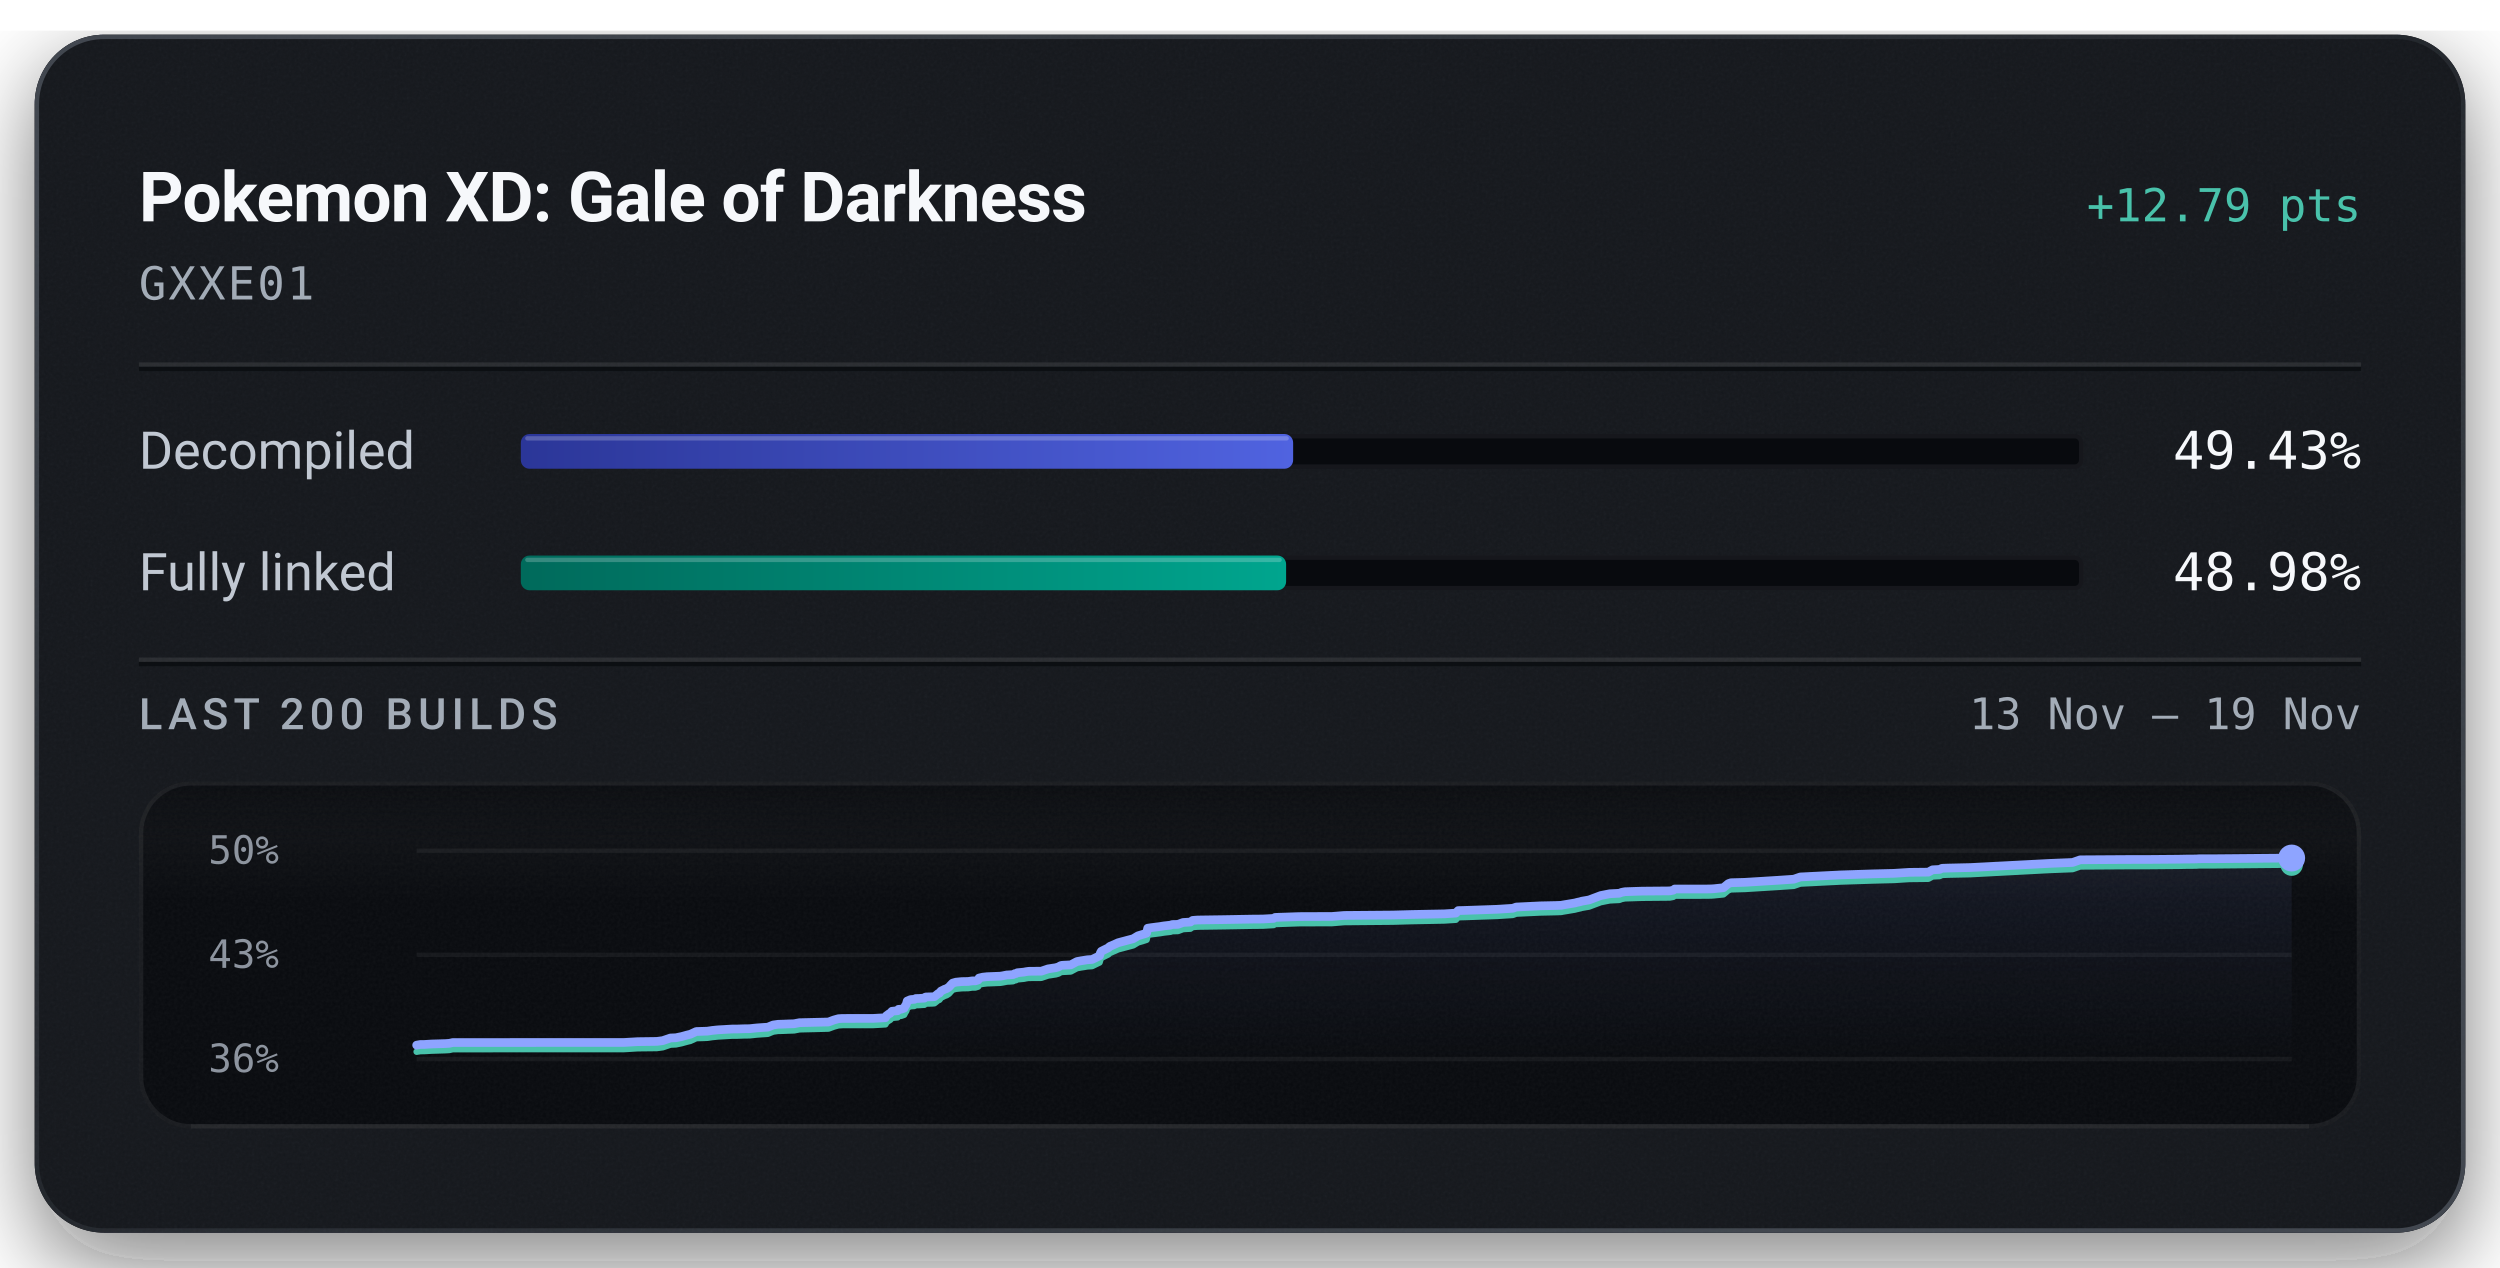
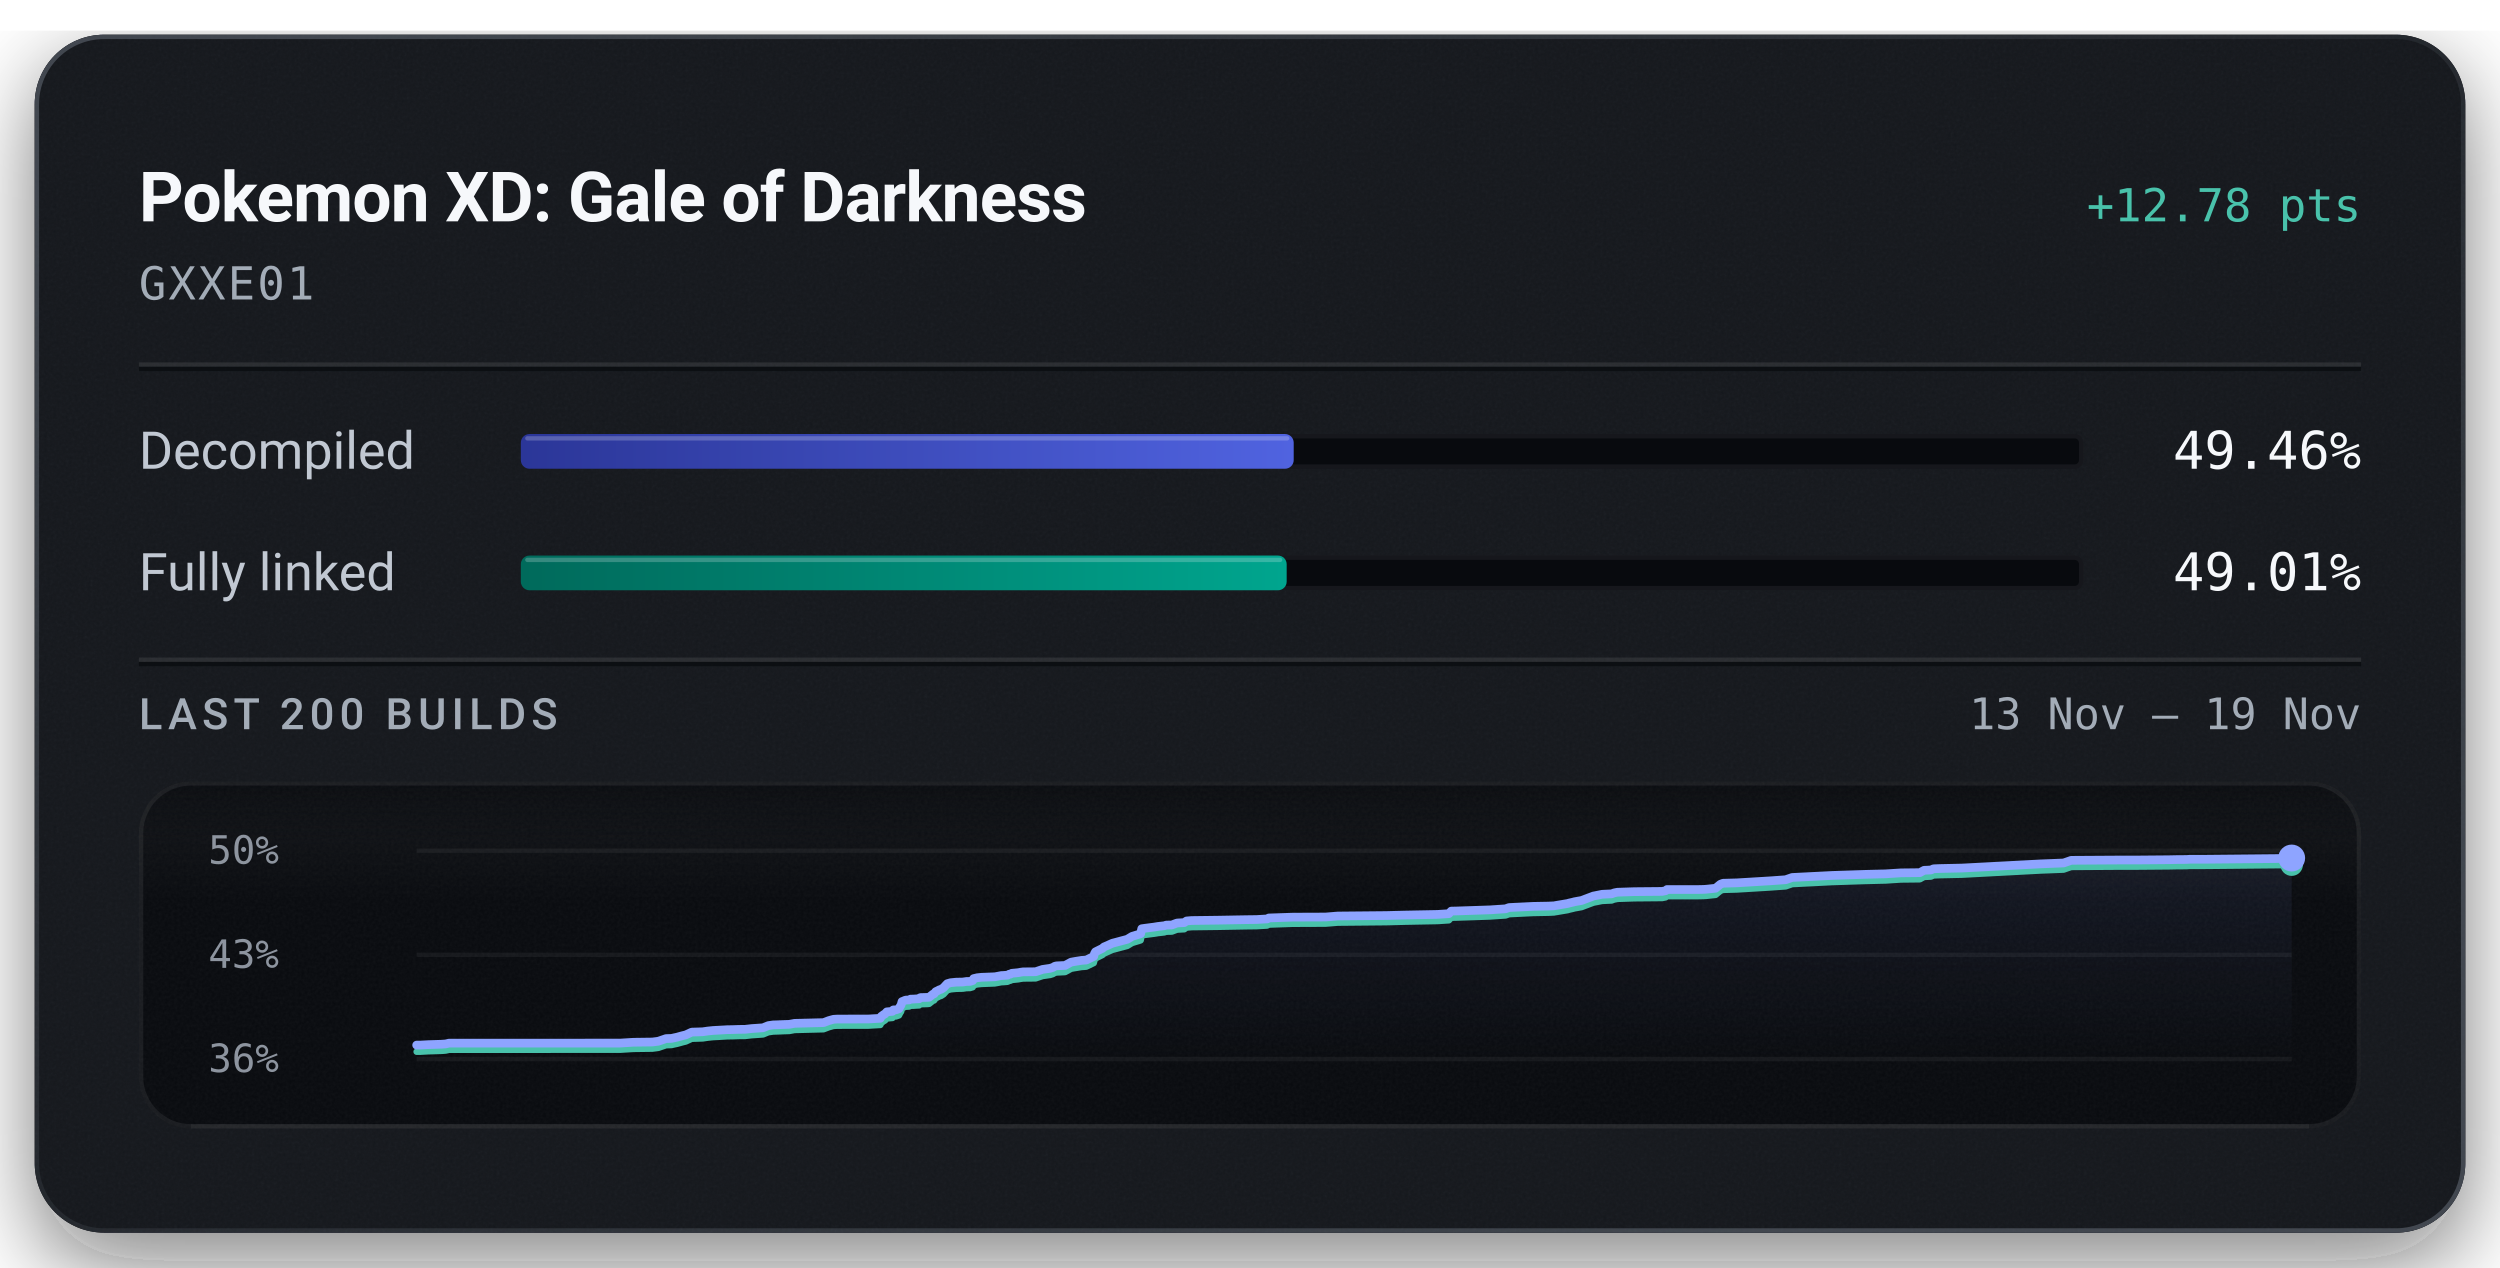
<svg xmlns="http://www.w3.org/2000/svg" width="576" height="292" viewBox="0 0 576 292" role="img" aria-labelledby="title description">
  <defs>
    <linearGradient id="badge-rim" x1="1" y1="1" x2="0" y2="0">
      <stop offset="0.15" stop-color="#6b747f" stop-opacity="0.5" />
      <stop offset="0.51" stop-color="#6b747f" stop-opacity="0.15" />
      <stop offset="0.93" stop-color="#6b747f" stop-opacity="0.5" />
    </linearGradient>
    <linearGradient id="badge-progress" x1="0" y1="0" x2="1" y2="0">
      <stop offset="0" stop-color="#2b3698" />
      <stop offset="1" stop-color="#5063e0" />
    </linearGradient>
    <linearGradient id="badge-linked" x1="0" y1="0" x2="1" y2="0">
      <stop offset="0" stop-color="#006a5b" />
      <stop offset="1" stop-color="#00a58e" />
    </linearGradient>
    <filter id="badge-grain" x="0" y="0" width="100%" height="100%">
      <feTurbulence type="fractalNoise" baseFrequency="1.4" numOctaves="2" stitchTiles="stitch" />
      <feColorMatrix type="saturate" values="0" />
    </filter>
    <filter id="badge-shadow" x="-15%" y="-15%" width="130%" height="150%">
      <feDropShadow dx="0" dy="7" stdDeviation="11" flood-color="#080a0e" flood-opacity="0.55" />
    </filter>
    <clipPath id="badge-card-clip">
      <rect x="8" y="8" width="560" height="276" rx="16" />
    </clipPath>
    <linearGradient id="badge-area" x1="0" y1="0" x2="0" y2="1">
      <stop offset="0" stop-color="#8ea4ff" stop-opacity="0.085" />
      <stop offset="1" stop-color="#8ea4ff" stop-opacity="0" />
    </linearGradient>
    <linearGradient id="badge-well-frost" x1="0" y1="0" x2="0" y2="1">
      <stop offset="0" stop-color="#f6f8fb" stop-opacity="0.045" />
      <stop offset="1" stop-color="#f6f8fb" stop-opacity="0" />
    </linearGradient>
    <linearGradient id="badge-well-shade" x1="0" y1="0" x2="0" y2="1">
      <stop offset="0" stop-color="#080a0e" stop-opacity="0.9" />
      <stop offset="1" stop-color="#080a0e" stop-opacity="0" />
    </linearGradient>
    <clipPath id="badge-well-clip">
      <rect x="32" y="180" width="512" height="80" rx="12" />
    </clipPath>
  </defs>
  <rect x="8" y="8" width="560" height="276" rx="16" fill="#14171c" filter="url(#badge-shadow)" />
  <g clip-path="url(#badge-card-clip)">
    <rect x="8" y="8" width="560" height="276" rx="16" fill="#14171c" />
    <rect x="8" y="8" width="560" height="276" filter="url(#badge-grain)" opacity="0.05" />
  </g>
  <rect x="8.5" y="8.5" width="559" height="275" rx="15.5" fill="none" stroke="url(#badge-rim)" stroke-width="1" />
  <text x="32" y="51" fill="#f6f8fb" font-family="system-ui, -apple-system, 'Segoe UI', Roboto, sans-serif" font-size="16" font-weight="600" text-anchor="start" letter-spacing="-0.2">Pokemon XD: Gale of Darkness</text>
-   <text x="544" y="51" fill="#49c2ab" font-family="ui-monospace, 'SF Mono', 'Cascadia Mono', Menlo, Consolas, monospace" font-size="10.5" font-weight="500" text-anchor="end">+12.79 pts</text>
+   <text x="544" y="51" fill="#49c2ab" font-family="ui-monospace, 'SF Mono', 'Cascadia Mono', Menlo, Consolas, monospace" font-size="10.5" font-weight="500" text-anchor="end">+12.78 pts</text>
  <text x="32" y="69" fill="#a3acb7" font-family="ui-monospace, 'SF Mono', 'Cascadia Mono', Menlo, Consolas, monospace" font-size="10.5" font-weight="400" text-anchor="start" letter-spacing="0.5">GXXE01</text>
  <line x1="32" y1="84" x2="544" y2="84" stroke="#f6f8fb" stroke-opacity="0.09" stroke-width="1" />
  <line x1="32" y1="85" x2="544" y2="85" stroke="#080a0e" stroke-opacity="0.7" stroke-width="1" />
  <text x="32" y="108" fill="#c1c8d2" font-family="system-ui, -apple-system, 'Segoe UI', Roboto, sans-serif" font-size="12" font-weight="400" text-anchor="start">Decompiled</text>
  <rect x="120" y="100" width="360" height="8" rx="2" fill="#080a0e" />
  <rect x="120.5" y="100.5" width="359" height="7" rx="1.5" fill="none" stroke="#f6f8fb" stroke-opacity="0.06" stroke-width="1" />
-   <rect x="120" y="100" width="177.94" height="8" rx="2" fill="url(#badge-progress)" />
-   <rect x="121" y="100.5" width="175.94" height="1" rx="0.5" fill="#f6f8fb" fill-opacity="0.22" />
-   <text x="544" y="108" fill="#f6f8fb" font-family="ui-monospace, 'SF Mono', 'Cascadia Mono', Menlo, Consolas, monospace" font-size="12" font-weight="500" text-anchor="end">49.43%</text>
+   <rect x="120" y="100" width="178.07" height="8" rx="2" fill="url(#badge-progress)" />
+   <rect x="121" y="100.5" width="176.07" height="1" rx="0.5" fill="#f6f8fb" fill-opacity="0.22" />
+   <text x="544" y="108" fill="#f6f8fb" font-family="ui-monospace, 'SF Mono', 'Cascadia Mono', Menlo, Consolas, monospace" font-size="12" font-weight="500" text-anchor="end">49.46%</text>
  <text x="32" y="136" fill="#c1c8d2" font-family="system-ui, -apple-system, 'Segoe UI', Roboto, sans-serif" font-size="12" font-weight="400" text-anchor="start">Fully linked</text>
  <rect x="120" y="128" width="360" height="8" rx="2" fill="#080a0e" />
  <rect x="120.5" y="128.5" width="359" height="7" rx="1.5" fill="none" stroke="#f6f8fb" stroke-opacity="0.06" stroke-width="1" />
-   <rect x="120" y="128" width="176.32" height="8" rx="2" fill="url(#badge-linked)" />
-   <rect x="121" y="128.5" width="174.32" height="1" rx="0.5" fill="#f6f8fb" fill-opacity="0.22" />
-   <text x="544" y="136" fill="#f6f8fb" font-family="ui-monospace, 'SF Mono', 'Cascadia Mono', Menlo, Consolas, monospace" font-size="12" font-weight="500" text-anchor="end">48.98%</text>
+   <rect x="120" y="128" width="176.45" height="8" rx="2" fill="url(#badge-linked)" />
+   <rect x="121" y="128.5" width="174.45" height="1" rx="0.5" fill="#f6f8fb" fill-opacity="0.22" />
+   <text x="544" y="136" fill="#f6f8fb" font-family="ui-monospace, 'SF Mono', 'Cascadia Mono', Menlo, Consolas, monospace" font-size="12" font-weight="500" text-anchor="end">49.01%</text>
  <line x1="32" y1="152" x2="544" y2="152" stroke="#f6f8fb" stroke-opacity="0.09" stroke-width="1" />
  <line x1="32" y1="153" x2="544" y2="153" stroke="#080a0e" stroke-opacity="0.7" stroke-width="1" />
  <text x="32" y="168" fill="#a3acb7" font-family="system-ui, -apple-system, 'Segoe UI', Roboto, sans-serif" font-size="10" font-weight="500" text-anchor="start" letter-spacing="1.2">LAST 200 BUILDS</text>
  <text x="544" y="168" fill="#a3acb7" font-family="ui-monospace, 'SF Mono', 'Cascadia Mono', Menlo, Consolas, monospace" font-size="10" font-weight="400" text-anchor="end">13 Nov – 19 Nov</text>
  <g clip-path="url(#badge-well-clip)">
    <rect x="32" y="180" width="512" height="80" rx="12" fill="#080a0e" />
    <rect x="32" y="180" width="512" height="28" fill="url(#badge-well-frost)" />
    <rect x="32" y="180" width="512" height="14" fill="url(#badge-well-shade)" />
    <rect x="32" y="180" width="512" height="80" filter="url(#badge-grain)" opacity="0.05" />
  </g>
  <rect x="32.5" y="180.5" width="511" height="79" rx="11.5" fill="none" stroke="#f6f8fb" stroke-opacity="0.07" stroke-width="1" />
  <line x1="44" y1="259.5" x2="532" y2="259.5" stroke="#f6f8fb" stroke-opacity="0.05" stroke-width="1" />
  <text x="48" y="199" fill="#a3acb7" font-family="ui-monospace, 'SF Mono', 'Cascadia Mono', Menlo, Consolas, monospace" font-size="9" font-weight="400" text-anchor="start" fill-opacity="0.85">50%</text>
  <text x="48" y="223" fill="#a3acb7" font-family="ui-monospace, 'SF Mono', 'Cascadia Mono', Menlo, Consolas, monospace" font-size="9" font-weight="400" text-anchor="start" fill-opacity="0.85">43%</text>
  <text x="48" y="247" fill="#a3acb7" font-family="ui-monospace, 'SF Mono', 'Cascadia Mono', Menlo, Consolas, monospace" font-size="9" font-weight="400" text-anchor="start" fill-opacity="0.85">36%</text>
  <line x1="96" y1="196.00" x2="528" y2="196.00" stroke="#f6f8fb" stroke-opacity="0.055" stroke-width="1" />
  <line x1="96" y1="220.00" x2="528" y2="220.00" stroke="#f6f8fb" stroke-opacity="0.055" stroke-width="1" />
  <line x1="96" y1="244.00" x2="528" y2="244.00" stroke="#f6f8fb" stroke-opacity="0.055" stroke-width="1" />
-   <path d="M96.00,240.80 L96.83,240.65 L97.81,240.64 L99.40,240.54 L102.63,240.44 L103.53,240.38 L104.33,240.20 L143.85,240.18 L146.91,240.00 L151.33,239.94 L152.70,239.76 L154.49,239.15 L155.71,239.10 L157.05,238.82 L158.20,238.50 L159.06,238.29 L160.42,237.66 L161.77,237.62 L162.96,237.58 L164.12,237.41 L165.38,237.28 L166.58,237.21 L168.60,237.09 L169.88,237.08 L171.31,237.03 L172.73,237.01 L174.29,236.84 L175.52,236.75 L176.90,236.66 L178.13,236.16 L179.23,236.00 L180.45,235.96 L181.64,235.91 L182.96,235.87 L184.19,235.63 L190.89,235.47 L192.10,235.01 L193.17,234.71 L194.09,234.65 L201.17,234.64 L204.00,234.48 L204.25,234.01 L204.54,233.81 L204.82,233.59 L205.05,233.50 L205.52,232.99 L206.82,232.87 L207.01,232.55 L207.63,232.52 L208.31,232.28 L208.58,231.74 L208.79,231.45 L209.02,230.63 L209.43,230.46 L209.70,230.34 L209.94,230.29 L210.70,230.24 L210.99,230.06 L211.62,230.05 L211.90,230.03 L212.98,229.97 L213.10,229.79 L213.32,229.70 L214.83,229.66 L215.28,229.63 L216.22,228.88 L216.43,228.84 L216.81,228.34 L217.39,228.06 L217.60,227.94 L218.08,227.78 L218.63,227.43 L219.04,226.97 L219.48,226.51 L220.25,226.29 L221.56,226.16 L223.07,226.13 L223.95,226.00 L224.73,225.99 L225.36,225.79 L225.57,225.34 L226.42,225.14 L227.39,225.03 L230.46,224.91 L231.04,224.82 L231.97,224.63 L232.47,224.61 L233.43,224.54 L233.82,224.32 L234.08,224.31 L234.39,224.12 L235.93,223.97 L236.44,223.87 L237.00,223.79 L239.91,223.76 L241.48,223.23 L243.25,222.96 L243.90,222.77 L244.33,222.50 L244.63,222.42 L244.79,222.40 L246.71,222.30 L248.13,221.54 L248.99,221.38 L250.54,221.13 L251.62,221.06 L253.33,220.23 L253.52,219.58 L253.75,219.17 L255.38,218.36 L255.68,218.05 L256.09,217.89 L257.63,217.20 L261.09,216.28 L262.22,215.60 L263.76,215.14 L264.17,215.00 L264.43,213.86 L265.27,213.73 L267.30,213.47 L268.22,213.32 L269.65,213.16 L270.10,213.01 L271.39,212.98 L272.57,212.54 L272.90,212.52 L274.26,212.44 L274.79,212.06 L275.95,211.97 L282.03,211.88 L288.58,211.76 L291.00,211.74 L291.48,211.71 L293.44,211.60 L293.80,211.37 L299.33,211.18 L306.93,211.15 L309.72,210.92 L320.98,210.82 L325.18,210.70 L332.80,210.55 L335.43,210.38 L335.96,209.80 L337.21,209.77 L344.96,209.50 L348.55,209.27 L349.34,208.98 L354.88,208.71 L358.42,208.63 L359.76,208.58 L359.99,208.52 L362.86,208.04 L363.31,207.92 L364.12,207.74 L364.43,207.64 L366.11,207.35 L368.81,206.33 L370.88,205.92 L373.07,205.81 L373.35,205.71 L373.61,205.60 L373.93,205.54 L374.38,205.45 L378.28,205.32 L384.72,205.26 L385.53,205.10 L385.84,204.83 L392.88,204.83 L394.29,204.80 L394.92,204.76 L397.08,204.53 L398.21,203.59 L398.81,203.38 L402.00,203.29 L409.76,202.81 L413.28,202.57 L414.79,202.05 L424.08,201.58 L431.45,201.34 L435.34,201.24 L436.31,201.22 L439.88,200.99 L444.29,200.94 L445.27,200.40 L446.87,200.32 L447.45,200.05 L448.92,200.00 L454.02,199.88 L472.20,198.93 L477.53,198.71 L479.28,198.10 L489.80,198.03 L495.04,198.02 L501.91,197.96 L503.82,197.92 L504.66,197.92 L506.03,197.90 L506.61,197.86 L510.52,197.85 L528.00,197.69 L528.00,244.00 L96.00,244.00 Z" fill="url(#badge-area)" />
-   <path d="M96.00,242.31 L96.83,242.17 L97.81,242.15 L99.40,242.06 L102.63,241.96 L103.53,241.90 L104.33,241.72 L143.85,241.70 L146.91,241.51 L151.33,241.46 L152.70,241.28 L154.49,240.67 L155.71,240.62 L157.05,240.34 L158.20,240.02 L159.06,239.81 L160.42,239.18 L161.77,239.14 L162.96,239.10 L164.12,238.93 L165.38,238.80 L166.58,238.73 L168.60,238.61 L169.88,238.60 L171.31,238.55 L172.73,238.53 L174.29,238.36 L175.52,238.27 L176.90,238.18 L178.13,237.67 L179.23,237.51 L180.45,237.48 L181.64,237.43 L182.96,237.39 L184.19,237.15 L190.89,236.98 L192.10,236.53 L193.17,236.23 L194.09,236.17 L201.17,236.16 L204.00,236.00 L204.25,235.52 L204.54,235.33 L204.82,235.11 L205.05,235.02 L205.52,234.51 L206.82,234.39 L207.01,234.06 L207.63,234.04 L208.31,233.80 L208.58,233.26 L208.79,232.97 L209.02,232.15 L209.43,231.98 L209.70,231.86 L209.94,231.81 L210.70,231.76 L210.99,231.58 L211.62,231.57 L211.90,231.55 L212.98,231.49 L213.10,231.31 L213.32,231.22 L214.83,231.18 L215.28,231.14 L216.22,230.40 L216.43,230.36 L216.81,229.86 L217.39,229.58 L217.60,229.46 L218.08,229.30 L218.63,228.95 L219.04,228.49 L219.48,228.02 L220.25,227.81 L221.56,227.68 L223.07,227.65 L223.95,227.52 L224.73,227.51 L225.36,227.31 L225.57,226.86 L226.42,226.66 L227.39,226.55 L230.46,226.43 L231.04,226.34 L231.97,226.15 L232.47,226.13 L233.43,226.06 L233.82,225.84 L234.08,225.83 L234.39,225.64 L235.93,225.49 L236.44,225.38 L237.00,225.30 L239.91,225.28 L241.48,224.75 L243.25,224.48 L243.90,224.29 L244.33,224.02 L244.63,223.94 L244.79,223.92 L246.71,223.82 L248.13,223.06 L248.99,222.90 L250.54,222.65 L251.62,222.58 L253.33,221.75 L253.52,221.10 L253.75,220.69 L255.38,219.88 L255.68,219.57 L256.09,219.40 L257.63,218.72 L261.09,217.80 L262.22,217.12 L263.76,216.66 L264.17,216.52 L264.43,215.38 L265.27,215.25 L267.30,214.99 L268.22,214.84 L269.65,214.68 L270.10,214.53 L271.39,214.50 L272.57,214.06 L272.90,214.03 L274.26,213.96 L274.79,213.58 L275.95,213.49 L282.03,213.40 L288.58,213.28 L291.00,213.26 L291.48,213.23 L293.44,213.12 L293.80,212.89 L299.33,212.70 L306.93,212.67 L309.72,212.44 L320.98,212.34 L325.18,212.22 L332.80,212.07 L335.43,211.90 L335.96,211.32 L337.21,211.29 L344.96,211.02 L348.55,210.79 L349.34,210.49 L354.88,210.23 L358.42,210.15 L359.76,210.10 L359.99,210.04 L362.86,209.56 L363.31,209.44 L364.12,209.26 L364.43,209.16 L366.11,208.87 L368.81,207.85 L370.88,207.44 L373.07,207.33 L373.35,207.23 L373.61,207.12 L373.93,207.06 L374.38,206.97 L378.28,206.84 L384.72,206.78 L385.53,206.62 L385.84,206.35 L392.88,206.34 L394.29,206.32 L394.92,206.27 L397.08,206.05 L398.21,205.11 L398.81,204.90 L402.00,204.81 L409.76,204.33 L413.28,204.09 L414.79,203.57 L424.08,203.10 L431.45,202.86 L435.34,202.76 L436.31,202.74 L439.88,202.51 L444.29,202.46 L445.27,201.92 L446.87,201.84 L447.45,201.57 L448.92,201.51 L454.02,201.40 L472.20,200.44 L477.53,200.23 L479.28,199.62 L489.80,199.55 L495.04,199.54 L501.91,199.48 L503.82,199.44 L504.66,199.44 L506.03,199.42 L506.61,199.38 L510.52,199.37 L528.00,199.20" fill="none" stroke="#49c2ab" stroke-width="1.5" stroke-linejoin="round" stroke-linecap="round" />
-   <path d="M96.00,240.80 L96.83,240.65 L97.81,240.64 L99.40,240.54 L102.63,240.44 L103.53,240.38 L104.33,240.20 L143.85,240.18 L146.91,240.00 L151.33,239.94 L152.70,239.76 L154.49,239.15 L155.71,239.10 L157.05,238.82 L158.20,238.50 L159.06,238.29 L160.42,237.66 L161.77,237.62 L162.96,237.58 L164.12,237.41 L165.38,237.28 L166.58,237.21 L168.60,237.09 L169.88,237.08 L171.31,237.03 L172.73,237.01 L174.29,236.84 L175.52,236.75 L176.90,236.66 L178.13,236.16 L179.23,236.00 L180.45,235.96 L181.64,235.91 L182.96,235.87 L184.19,235.63 L190.89,235.47 L192.10,235.01 L193.17,234.71 L194.09,234.65 L201.17,234.64 L204.00,234.48 L204.25,234.01 L204.54,233.81 L204.82,233.59 L205.05,233.50 L205.52,232.99 L206.82,232.87 L207.01,232.55 L207.63,232.52 L208.31,232.28 L208.58,231.74 L208.79,231.45 L209.02,230.63 L209.43,230.46 L209.70,230.34 L209.94,230.29 L210.70,230.24 L210.99,230.06 L211.62,230.05 L211.90,230.03 L212.98,229.97 L213.10,229.79 L213.32,229.70 L214.83,229.66 L215.28,229.63 L216.22,228.88 L216.43,228.84 L216.81,228.34 L217.39,228.06 L217.60,227.94 L218.08,227.78 L218.63,227.43 L219.04,226.97 L219.48,226.51 L220.25,226.29 L221.56,226.16 L223.07,226.13 L223.95,226.00 L224.73,225.99 L225.36,225.79 L225.57,225.34 L226.42,225.14 L227.39,225.03 L230.46,224.91 L231.04,224.82 L231.97,224.63 L232.47,224.61 L233.43,224.54 L233.82,224.32 L234.08,224.31 L234.39,224.12 L235.93,223.97 L236.44,223.87 L237.00,223.79 L239.91,223.76 L241.48,223.23 L243.25,222.96 L243.90,222.77 L244.33,222.50 L244.63,222.42 L244.79,222.40 L246.71,222.30 L248.13,221.54 L248.99,221.38 L250.54,221.13 L251.62,221.06 L253.33,220.23 L253.52,219.58 L253.75,219.17 L255.38,218.36 L255.68,218.05 L256.09,217.89 L257.63,217.20 L261.09,216.28 L262.22,215.60 L263.76,215.14 L264.17,215.00 L264.43,213.86 L265.27,213.73 L267.30,213.47 L268.22,213.32 L269.65,213.16 L270.10,213.01 L271.39,212.98 L272.57,212.54 L272.90,212.52 L274.26,212.44 L274.79,212.06 L275.95,211.97 L282.03,211.88 L288.58,211.76 L291.00,211.74 L291.48,211.71 L293.44,211.60 L293.80,211.37 L299.33,211.18 L306.93,211.15 L309.72,210.92 L320.98,210.82 L325.18,210.70 L332.80,210.55 L335.43,210.38 L335.96,209.80 L337.21,209.77 L344.96,209.50 L348.55,209.27 L349.34,208.98 L354.88,208.71 L358.42,208.63 L359.76,208.58 L359.99,208.52 L362.86,208.04 L363.31,207.92 L364.12,207.74 L364.43,207.64 L366.11,207.35 L368.81,206.33 L370.88,205.92 L373.07,205.81 L373.35,205.71 L373.61,205.60 L373.93,205.54 L374.38,205.45 L378.28,205.32 L384.72,205.26 L385.53,205.10 L385.84,204.83 L392.88,204.83 L394.29,204.80 L394.92,204.76 L397.08,204.53 L398.21,203.59 L398.81,203.38 L402.00,203.29 L409.76,202.81 L413.28,202.57 L414.79,202.05 L424.08,201.58 L431.45,201.34 L435.34,201.24 L436.31,201.22 L439.88,200.99 L444.29,200.94 L445.27,200.40 L446.87,200.32 L447.45,200.05 L448.92,200.00 L454.02,199.88 L472.20,198.93 L477.53,198.71 L479.28,198.10 L489.80,198.03 L495.04,198.02 L501.91,197.96 L503.82,197.92 L504.66,197.92 L506.03,197.90 L506.61,197.86 L510.52,197.85 L528.00,197.69" fill="none" stroke="#8ea4ff" stroke-width="2" stroke-linejoin="round" stroke-linecap="round" />
-   <circle cx="528.00" cy="199.20" r="2.6" fill="#49c2ab" />
+   <path d="M96.00,240.79 L96.97,240.78 L98.55,240.69 L101.77,240.59 L102.68,240.52 L103.47,240.34 L142.86,240.33 L145.91,240.14 L150.32,240.08 L151.68,239.90 L153.47,239.29 L154.69,239.25 L156.02,238.96 L157.17,238.64 L158.02,238.43 L159.38,237.80 L160.72,237.76 L161.91,237.72 L163.07,237.55 L164.32,237.42 L165.52,237.36 L167.54,237.24 L168.81,237.22 L170.24,237.17 L171.65,237.16 L173.21,236.98 L174.43,236.90 L175.81,236.80 L177.03,236.30 L178.13,236.14 L179.34,236.10 L180.54,236.05 L181.84,236.01 L183.07,235.78 L189.75,235.61 L190.96,235.15 L192.03,234.85 L192.94,234.79 L200.00,234.78 L202.82,234.62 L203.07,234.15 L203.35,233.95 L203.63,233.73 L203.86,233.64 L204.33,233.13 L205.63,233.01 L205.82,232.68 L206.44,232.66 L207.12,232.42 L207.39,231.88 L207.60,231.59 L207.82,230.77 L208.23,230.60 L208.50,230.48 L208.74,230.42 L209.49,230.38 L209.79,230.20 L210.42,230.19 L210.69,230.17 L211.77,230.11 L211.89,229.93 L212.11,229.84 L213.61,229.80 L214.07,229.76 L215.00,229.02 L215.21,228.98 L215.59,228.48 L216.17,228.20 L216.37,228.08 L216.85,227.92 L217.40,227.56 L217.81,227.11 L218.25,226.64 L219.01,226.42 L220.32,226.29 L221.83,226.26 L222.70,226.13 L223.48,226.12 L224.11,225.93 L224.32,225.47 L225.17,225.27 L226.13,225.17 L229.19,225.05 L229.77,224.95 L230.70,224.77 L231.20,224.75 L232.16,224.67 L232.54,224.45 L232.80,224.44 L233.11,224.25 L234.65,224.10 L235.15,224.00 L235.71,223.92 L238.61,223.89 L240.18,223.36 L241.94,223.10 L242.59,222.90 L243.02,222.63 L243.32,222.56 L243.48,222.53 L245.39,222.44 L246.80,221.67 L247.67,221.52 L249.21,221.27 L250.28,221.19 L251.99,220.36 L252.17,219.71 L252.40,219.30 L254.03,218.49 L254.34,218.18 L254.74,218.02 L256.28,217.33 L259.73,216.41 L260.85,215.73 L262.38,215.27 L262.80,215.13 L263.06,213.98 L263.89,213.86 L265.91,213.60 L266.83,213.45 L268.26,213.29 L268.70,213.14 L269.99,213.11 L271.17,212.67 L271.50,212.64 L272.85,212.57 L273.38,212.19 L274.54,212.09 L280.60,212.01 L287.13,211.89 L289.54,211.86 L290.02,211.83 L291.97,211.72 L292.33,211.50 L297.84,211.31 L305.41,211.28 L308.20,211.05 L319.42,210.94 L323.61,210.83 L331.21,210.68 L333.82,210.51 L334.36,209.92 L335.60,209.89 L343.32,209.63 L346.90,209.39 L347.69,209.10 L353.21,208.83 L356.74,208.76 L358.07,208.70 L358.31,208.65 L361.16,208.17 L361.62,208.04 L362.42,207.86 L362.73,207.77 L364.40,207.47 L367.10,206.45 L369.16,206.04 L371.34,205.94 L371.62,205.83 L371.88,205.73 L372.20,205.66 L372.65,205.57 L376.53,205.44 L382.96,205.38 L383.76,205.22 L384.07,204.95 L391.09,204.95 L392.49,204.92 L393.12,204.88 L395.27,204.65 L396.40,203.72 L397.00,203.50 L400.17,203.41 L407.92,202.94 L411.42,202.69 L412.92,202.17 L422.19,201.70 L429.53,201.46 L433.41,201.36 L434.38,201.34 L437.94,201.11 L442.33,201.06 L443.31,200.52 L444.90,200.44 L445.48,200.17 L446.94,200.11 L452.03,200.00 L470.15,199.04 L475.46,198.83 L477.21,198.22 L487.69,198.15 L492.92,198.14 L499.77,198.08 L501.67,198.04 L502.51,198.04 L503.87,198.02 L504.45,197.98 L508.35,197.97 L525.77,197.80 L528.00,197.69 L528.00,244.00 L96.00,244.00 Z" fill="url(#badge-area)" />
+   <path d="M96.00,242.31 L96.97,242.30 L98.55,242.21 L101.77,242.11 L102.68,242.04 L103.47,241.86 L142.86,241.85 L145.91,241.66 L150.32,241.60 L151.68,241.42 L153.47,240.81 L154.69,240.77 L156.02,240.48 L157.17,240.16 L158.02,239.95 L159.38,239.32 L160.72,239.28 L161.91,239.24 L163.07,239.07 L164.32,238.94 L165.52,238.88 L167.54,238.76 L168.81,238.74 L170.24,238.69 L171.65,238.68 L173.21,238.50 L174.43,238.42 L175.81,238.32 L177.03,237.82 L178.13,237.66 L179.34,237.62 L180.54,237.57 L181.84,237.53 L183.07,237.30 L189.75,237.13 L190.96,236.67 L192.03,236.37 L192.94,236.31 L200.00,236.30 L202.82,236.14 L203.07,235.67 L203.35,235.47 L203.63,235.25 L203.86,235.16 L204.33,234.65 L205.63,234.53 L205.82,234.20 L206.44,234.18 L207.12,233.94 L207.39,233.40 L207.60,233.11 L207.82,232.29 L208.23,232.12 L208.50,232.00 L208.74,231.94 L209.49,231.90 L209.79,231.72 L210.42,231.71 L210.69,231.69 L211.77,231.63 L211.89,231.45 L212.11,231.36 L213.61,231.32 L214.07,231.28 L215.00,230.54 L215.21,230.50 L215.59,230.00 L216.17,229.72 L216.37,229.60 L216.85,229.44 L217.40,229.08 L217.81,228.63 L218.25,228.16 L219.01,227.94 L220.32,227.81 L221.83,227.78 L222.70,227.65 L223.48,227.64 L224.11,227.45 L224.32,226.99 L225.17,226.79 L226.13,226.69 L229.19,226.57 L229.77,226.47 L230.70,226.29 L231.20,226.27 L232.16,226.19 L232.54,225.97 L232.80,225.96 L233.11,225.78 L234.65,225.62 L235.15,225.52 L235.71,225.44 L238.61,225.41 L240.18,224.88 L241.94,224.62 L242.59,224.42 L243.02,224.15 L243.32,224.08 L243.48,224.05 L245.39,223.96 L246.80,223.19 L247.67,223.04 L249.21,222.79 L250.28,222.71 L251.99,221.88 L252.17,221.23 L252.40,220.82 L254.03,220.01 L254.34,219.70 L254.74,219.54 L256.28,218.85 L259.73,217.93 L260.85,217.25 L262.38,216.79 L262.80,216.65 L263.06,215.50 L263.89,215.38 L265.91,215.12 L266.83,214.97 L268.26,214.81 L268.70,214.66 L269.99,214.63 L271.17,214.19 L271.50,214.16 L272.85,214.09 L273.38,213.71 L274.54,213.61 L280.60,213.53 L287.13,213.41 L289.54,213.38 L290.02,213.35 L291.97,213.24 L292.33,213.02 L297.84,212.83 L305.41,212.80 L308.20,212.57 L319.42,212.46 L323.61,212.35 L331.21,212.20 L333.82,212.03 L334.36,211.44 L335.60,211.41 L343.32,211.15 L346.90,210.91 L347.69,210.62 L353.21,210.35 L356.74,210.28 L358.07,210.22 L358.31,210.17 L361.16,209.69 L361.62,209.56 L362.42,209.38 L362.73,209.29 L364.40,208.99 L367.10,207.97 L369.16,207.56 L371.34,207.46 L371.62,207.35 L371.88,207.25 L372.20,207.19 L372.65,207.09 L376.53,206.96 L382.96,206.90 L383.76,206.74 L384.07,206.47 L391.09,206.47 L392.49,206.44 L393.12,206.40 L395.27,206.17 L396.40,205.24 L397.00,205.02 L400.17,204.93 L407.92,204.46 L411.42,204.21 L412.92,203.69 L422.19,203.22 L429.53,202.98 L433.41,202.88 L434.38,202.86 L437.94,202.63 L442.33,202.58 L443.31,202.04 L444.90,201.96 L445.48,201.69 L446.94,201.63 L452.03,201.52 L470.15,200.56 L475.46,200.35 L477.21,199.74 L487.69,199.67 L492.92,199.66 L499.77,199.60 L501.67,199.56 L502.51,199.56 L503.87,199.54 L504.45,199.50 L508.35,199.49 L525.77,199.32 L528.00,199.21" fill="none" stroke="#49c2ab" stroke-width="1.5" stroke-linejoin="round" stroke-linecap="round" />
+   <path d="M96.00,240.79 L96.97,240.78 L98.55,240.69 L101.77,240.59 L102.68,240.52 L103.47,240.34 L142.86,240.33 L145.91,240.14 L150.32,240.08 L151.68,239.90 L153.47,239.29 L154.69,239.25 L156.02,238.96 L157.17,238.64 L158.02,238.43 L159.38,237.80 L160.72,237.76 L161.91,237.72 L163.07,237.55 L164.32,237.42 L165.52,237.36 L167.54,237.24 L168.81,237.22 L170.24,237.17 L171.65,237.16 L173.21,236.98 L174.43,236.90 L175.81,236.80 L177.03,236.30 L178.13,236.14 L179.34,236.10 L180.54,236.05 L181.84,236.01 L183.07,235.78 L189.75,235.61 L190.96,235.15 L192.03,234.85 L192.94,234.79 L200.00,234.78 L202.82,234.62 L203.07,234.15 L203.35,233.95 L203.63,233.73 L203.86,233.64 L204.33,233.13 L205.63,233.01 L205.82,232.68 L206.44,232.66 L207.12,232.42 L207.39,231.88 L207.60,231.59 L207.82,230.77 L208.23,230.60 L208.50,230.48 L208.74,230.42 L209.49,230.38 L209.79,230.20 L210.42,230.19 L210.69,230.17 L211.77,230.11 L211.89,229.93 L212.11,229.84 L213.61,229.80 L214.07,229.76 L215.00,229.02 L215.21,228.98 L215.59,228.48 L216.17,228.20 L216.37,228.08 L216.85,227.92 L217.40,227.56 L217.81,227.11 L218.25,226.64 L219.01,226.42 L220.32,226.29 L221.83,226.26 L222.70,226.13 L223.48,226.12 L224.11,225.93 L224.32,225.47 L225.17,225.27 L226.13,225.17 L229.19,225.05 L229.77,224.95 L230.70,224.77 L231.20,224.75 L232.16,224.67 L232.54,224.45 L232.80,224.44 L233.11,224.25 L234.65,224.10 L235.15,224.00 L235.71,223.92 L238.61,223.89 L240.18,223.36 L241.94,223.10 L242.59,222.90 L243.02,222.63 L243.32,222.56 L243.48,222.53 L245.39,222.44 L246.80,221.67 L247.67,221.52 L249.21,221.27 L250.28,221.19 L251.99,220.36 L252.17,219.71 L252.40,219.30 L254.03,218.49 L254.34,218.18 L254.74,218.02 L256.28,217.33 L259.73,216.41 L260.85,215.73 L262.38,215.27 L262.80,215.13 L263.06,213.98 L263.89,213.86 L265.91,213.60 L266.83,213.45 L268.26,213.29 L268.70,213.14 L269.99,213.11 L271.17,212.67 L271.50,212.64 L272.85,212.57 L273.38,212.19 L274.54,212.09 L280.60,212.01 L287.13,211.89 L289.54,211.86 L290.02,211.83 L291.97,211.72 L292.33,211.50 L297.84,211.31 L305.41,211.28 L308.20,211.05 L319.42,210.94 L323.61,210.83 L331.21,210.68 L333.82,210.51 L334.36,209.92 L335.60,209.89 L343.32,209.63 L346.90,209.39 L347.69,209.10 L353.21,208.83 L356.74,208.76 L358.07,208.70 L358.31,208.65 L361.16,208.17 L361.62,208.04 L362.42,207.86 L362.73,207.77 L364.40,207.47 L367.10,206.45 L369.16,206.04 L371.34,205.94 L371.62,205.83 L371.88,205.73 L372.20,205.66 L372.65,205.57 L376.53,205.44 L382.96,205.38 L383.76,205.22 L384.07,204.95 L391.09,204.95 L392.49,204.92 L393.12,204.88 L395.27,204.65 L396.40,203.72 L397.00,203.50 L400.17,203.41 L407.92,202.94 L411.42,202.69 L412.92,202.17 L422.19,201.70 L429.53,201.46 L433.41,201.36 L434.38,201.34 L437.94,201.11 L442.33,201.06 L443.31,200.52 L444.90,200.44 L445.48,200.17 L446.94,200.11 L452.03,200.00 L470.15,199.04 L475.46,198.83 L477.21,198.22 L487.69,198.15 L492.92,198.14 L499.77,198.08 L501.67,198.04 L502.51,198.04 L503.87,198.02 L504.45,197.98 L508.35,197.97 L525.77,197.80 L528.00,197.69" fill="none" stroke="#8ea4ff" stroke-width="2" stroke-linejoin="round" stroke-linecap="round" />
+   <circle cx="528.00" cy="199.21" r="2.6" fill="#49c2ab" />
  <circle cx="528.00" cy="197.69" r="3.1" fill="#8ea4ff" />
</svg>
